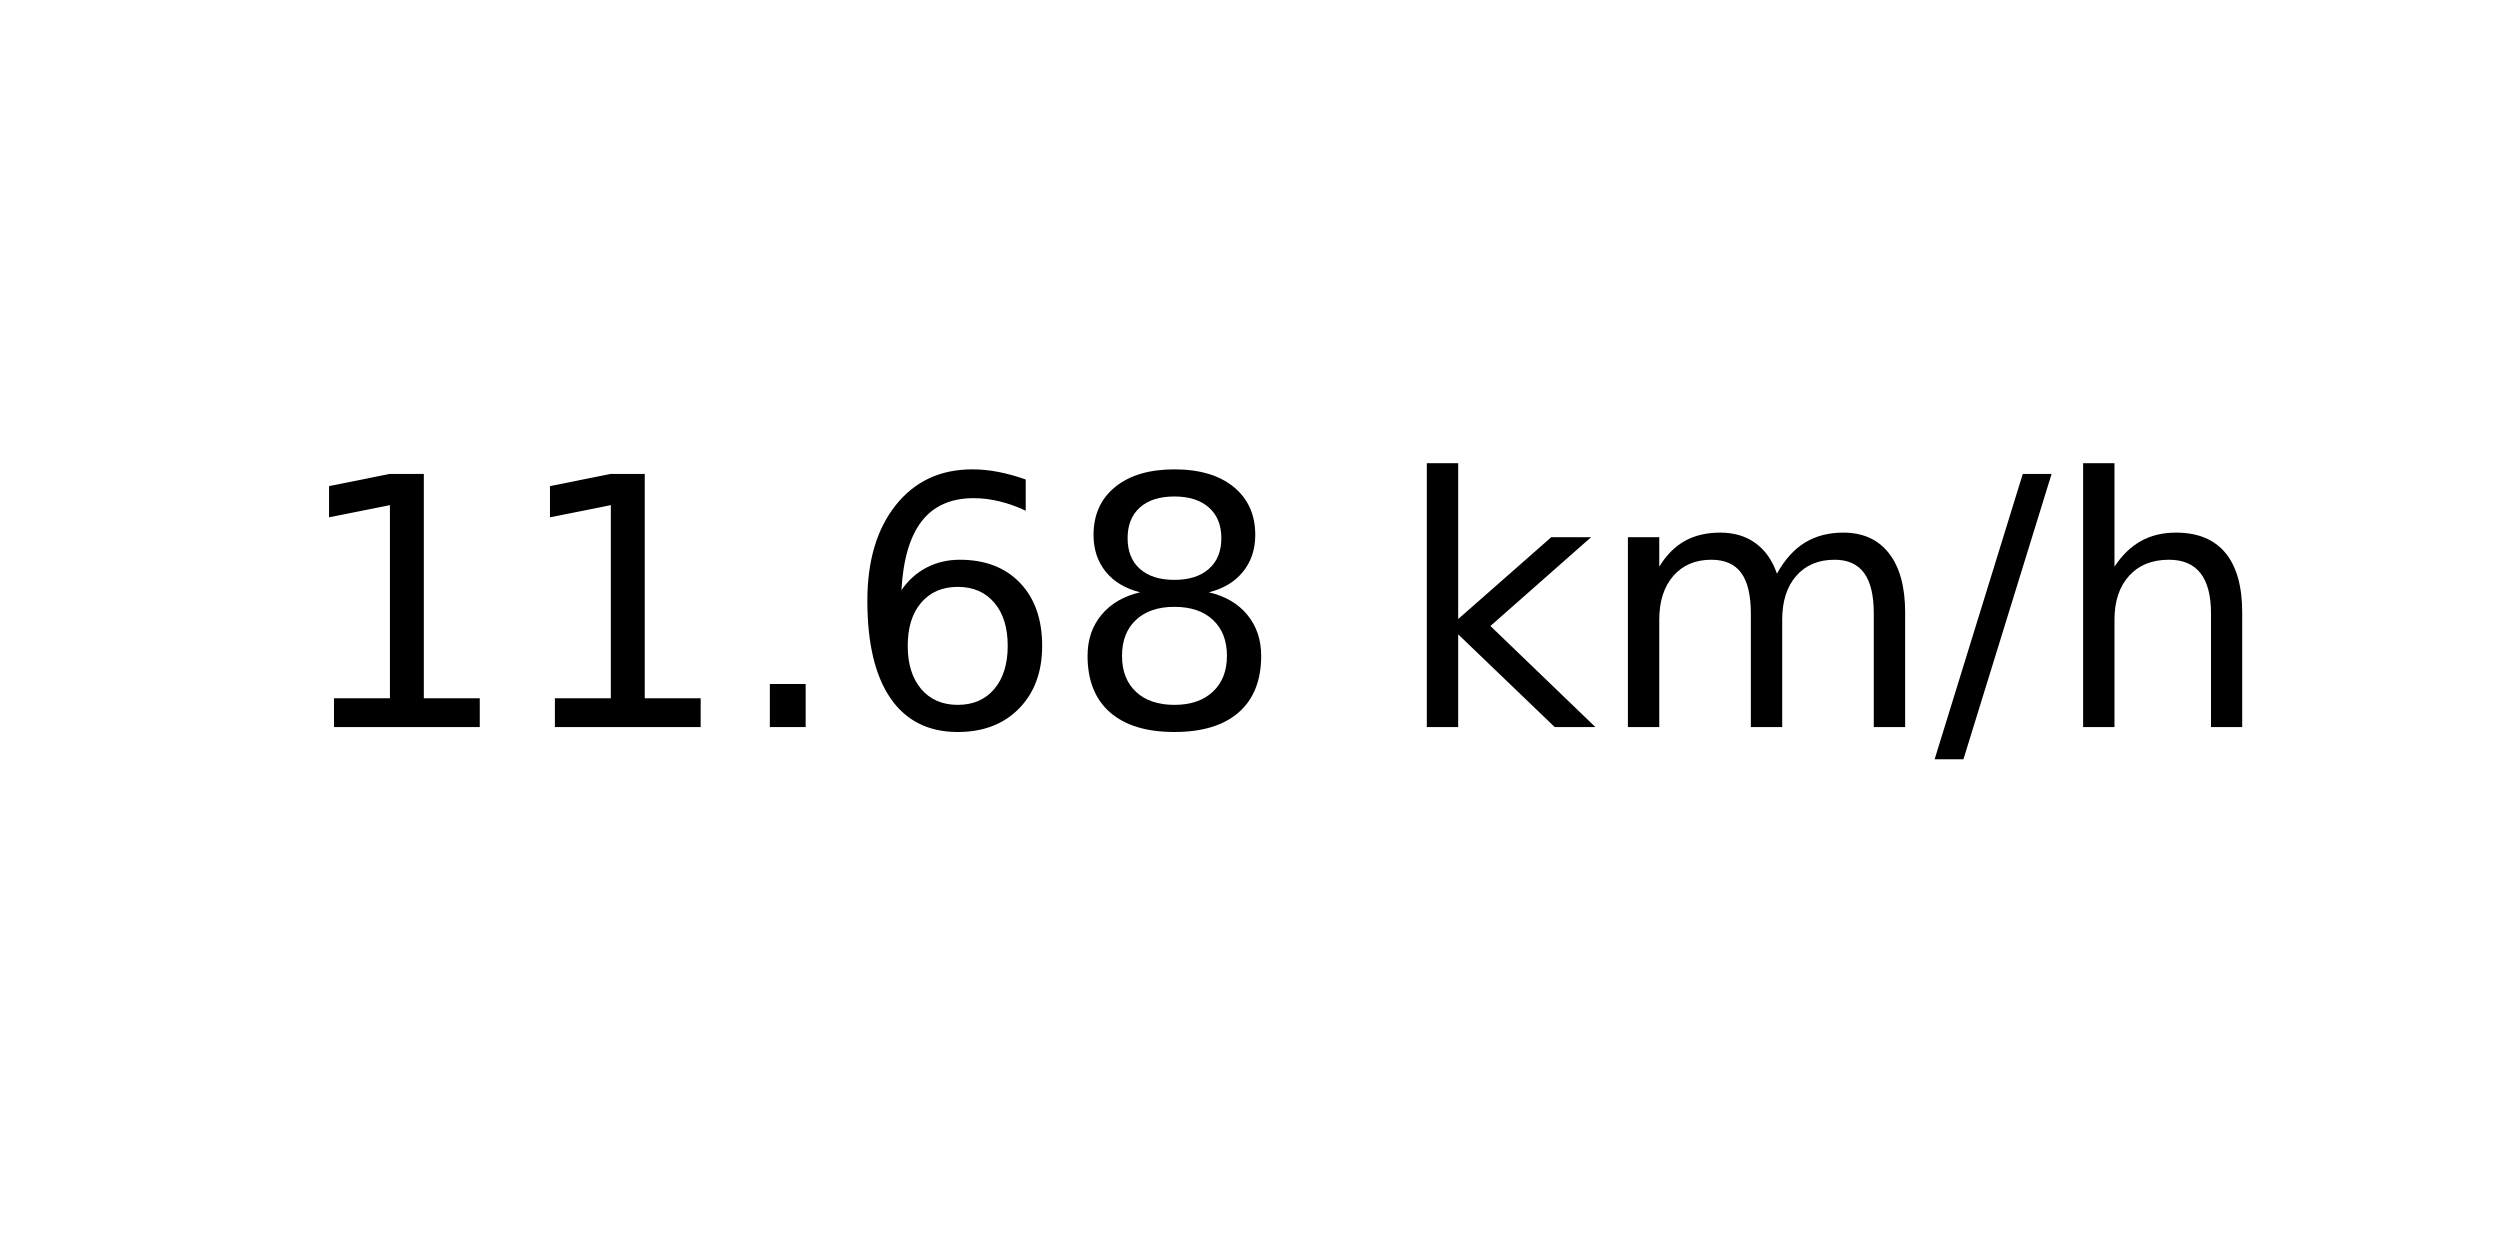
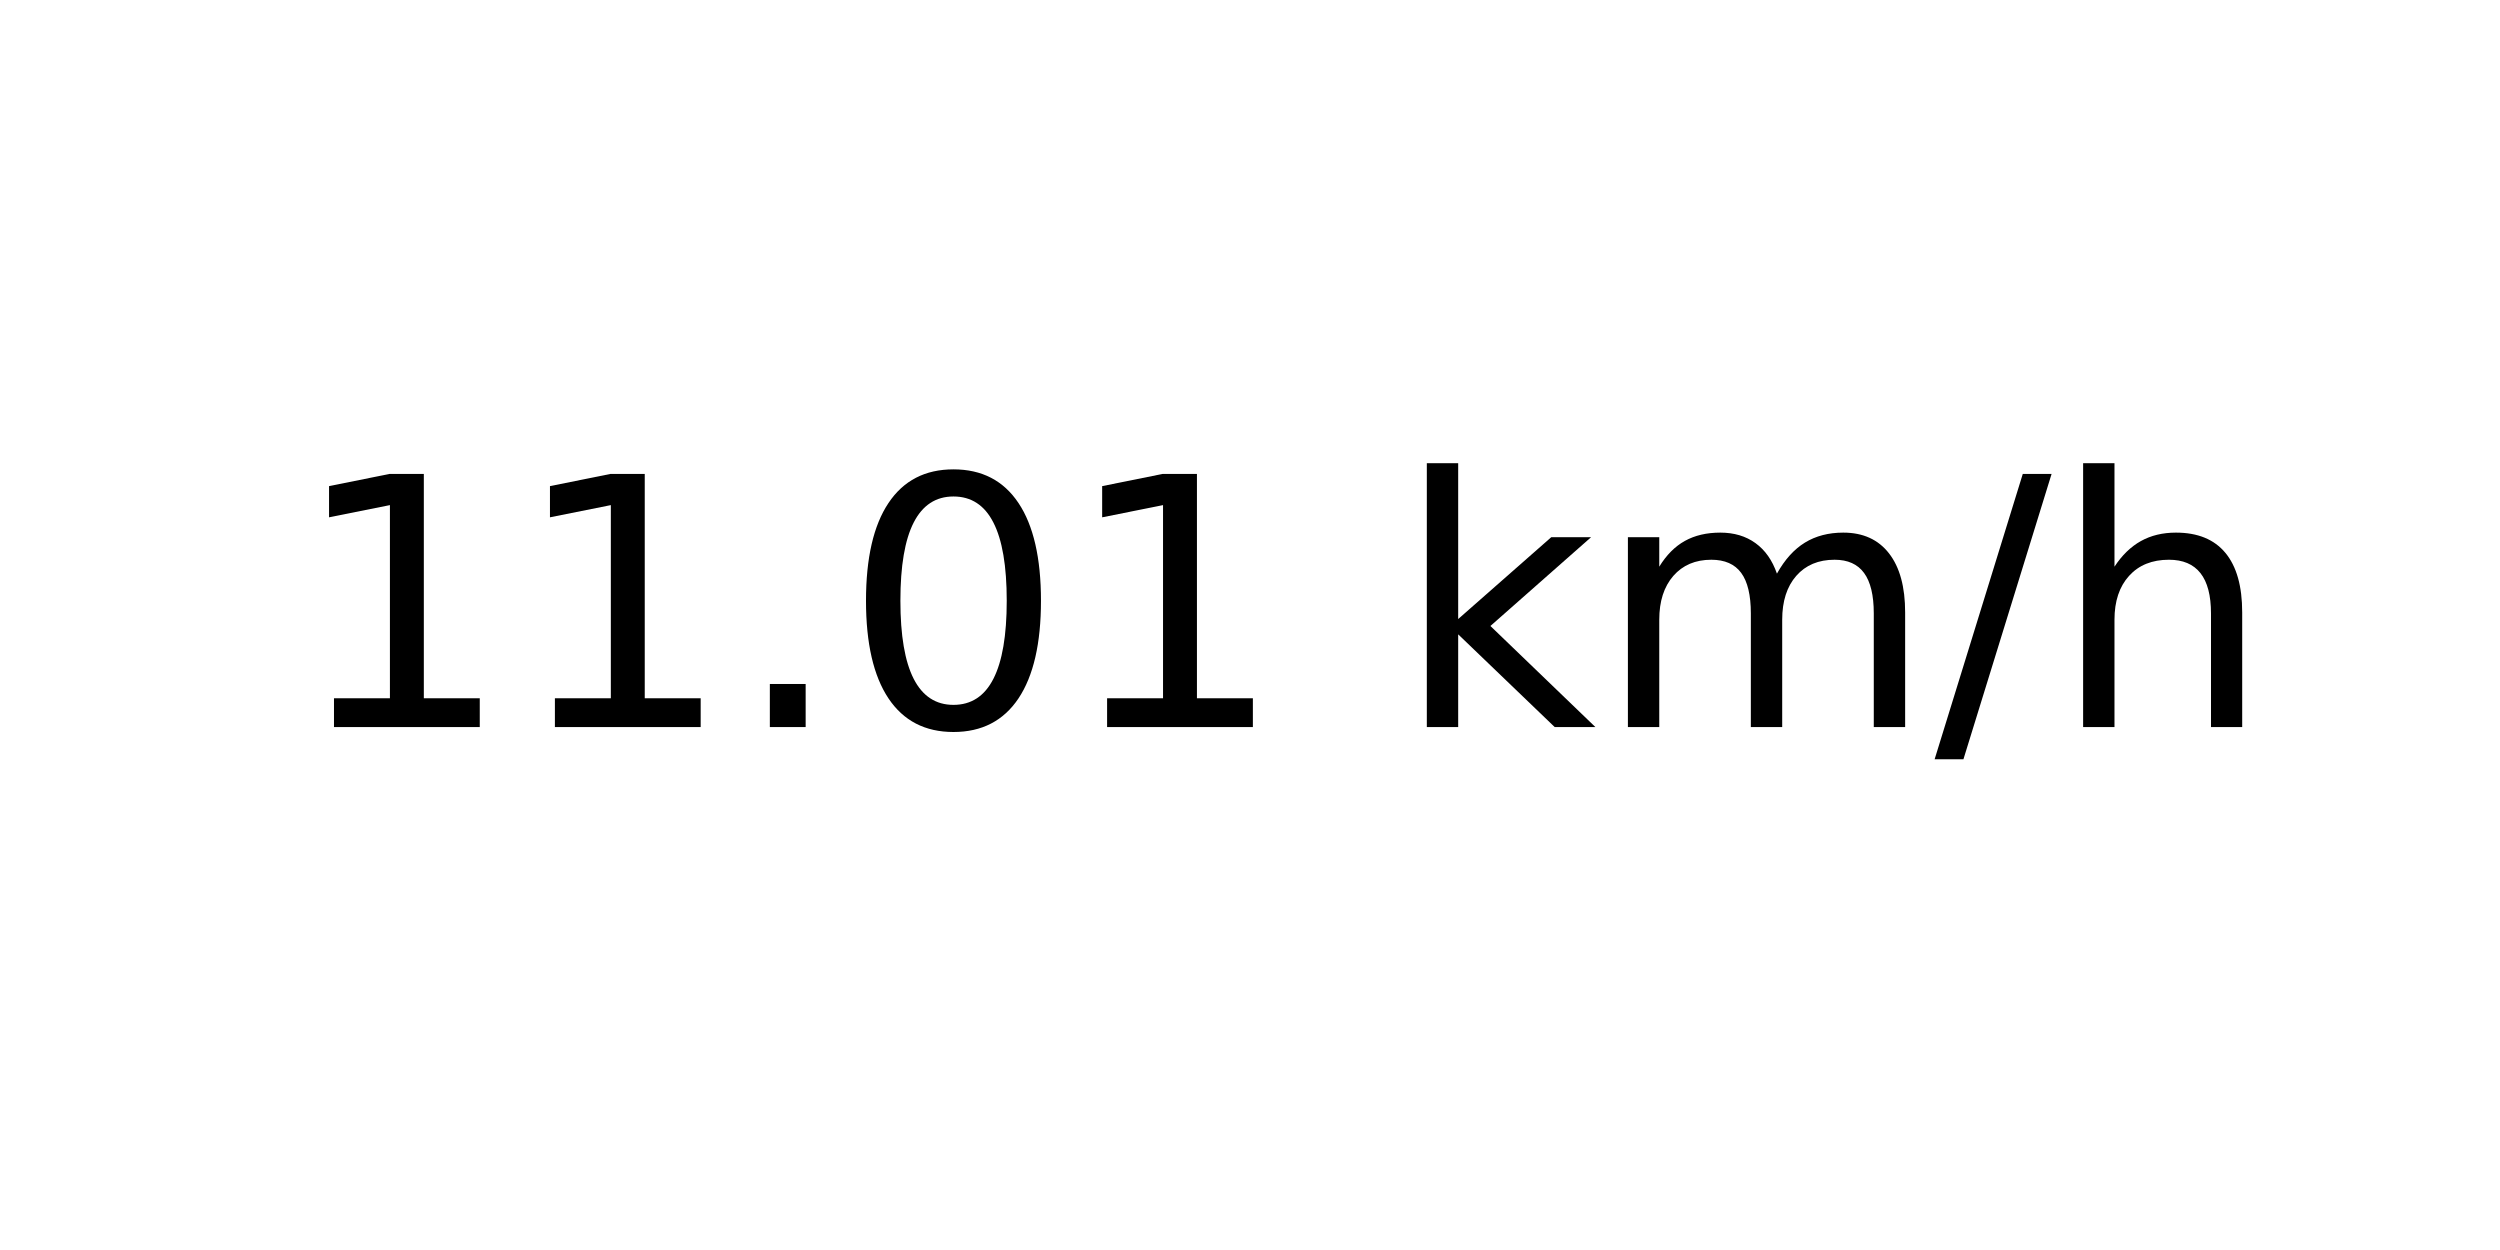
<svg xmlns="http://www.w3.org/2000/svg" xmlns:xlink="http://www.w3.org/1999/xlink" width="72pt" height="36pt" viewBox="0 0 72 36" version="1.1">
  <defs>
    <style type="text/css">*{stroke-linejoin: round; stroke-linecap: butt}</style>
  </defs>
  <g id="figure_1">
    <g id="axes_1">
      <g id="text_1">
        <g transform="translate(8.378125 20.93937) scale(0.1 -0.1)">
          <defs>
            <path id="DejaVuSans-31" d="M 794 531  L 1825 531  L 1825 4091  L 703 3866  L 703 4441  L 1819 4666  L 2450 4666  L 2450 531  L 3481 531  L 3481 0  L 794 0  L 794 531  z " transform="scale(0.015625)" />
            <path id="DejaVuSans-2e" d="M 684 794  L 1344 794  L 1344 0  L 684 0  L 684 794  z " transform="scale(0.015625)" />
-             <path id="DejaVuSans-36" d="M 2113 2584  Q 1688 2584 1439 2293  Q 1191 2003 1191 1497  Q 1191 994 1439 701  Q 1688 409 2113 409  Q 2538 409 2786 701  Q 3034 994 3034 1497  Q 3034 2003 2786 2293  Q 2538 2584 2113 2584  z M 3366 4563  L 3366 3988  Q 3128 4100 2886 4159  Q 2644 4219 2406 4219  Q 1781 4219 1451 3797  Q 1122 3375 1075 2522  Q 1259 2794 1537 2939  Q 1816 3084 2150 3084  Q 2853 3084 3261 2657  Q 3669 2231 3669 1497  Q 3669 778 3244 343  Q 2819 -91 2113 -91  Q 1303 -91 875 529  Q 447 1150 447 2328  Q 447 3434 972 4092  Q 1497 4750 2381 4750  Q 2619 4750 2861 4703  Q 3103 4656 3366 4563  z " transform="scale(0.015625)" />
-             <path id="DejaVuSans-38" d="M 2034 2216  Q 1584 2216 1326 1975  Q 1069 1734 1069 1313  Q 1069 891 1326 650  Q 1584 409 2034 409  Q 2484 409 2743 651  Q 3003 894 3003 1313  Q 3003 1734 2745 1975  Q 2488 2216 2034 2216  z M 1403 2484  Q 997 2584 770 2862  Q 544 3141 544 3541  Q 544 4100 942 4425  Q 1341 4750 2034 4750  Q 2731 4750 3128 4425  Q 3525 4100 3525 3541  Q 3525 3141 3298 2862  Q 3072 2584 2669 2484  Q 3125 2378 3379 2068  Q 3634 1759 3634 1313  Q 3634 634 3220 271  Q 2806 -91 2034 -91  Q 1263 -91 848 271  Q 434 634 434 1313  Q 434 1759 690 2068  Q 947 2378 1403 2484  z M 1172 3481  Q 1172 3119 1398 2916  Q 1625 2713 2034 2713  Q 2441 2713 2670 2916  Q 2900 3119 2900 3481  Q 2900 3844 2670 4047  Q 2441 4250 2034 4250  Q 1625 4250 1398 4047  Q 1172 3844 1172 3481  z " transform="scale(0.015625)" />
+             <path id="DejaVuSans-30" d="M 2034 4250  Q 1547 4250 1301 3770  Q 1056 3291 1056 2328  Q 1056 1369 1301 889  Q 1547 409 2034 409  Q 2525 409 2770 889  Q 3016 1369 3016 2328  Q 3016 3291 2770 3770  Q 2525 4250 2034 4250  z M 2034 4750  Q 2819 4750 3233 4129  Q 3647 3509 3647 2328  Q 3647 1150 3233 529  Q 2819 -91 2034 -91  Q 1250 -91 836 529  Q 422 1150 422 2328  Q 422 3509 836 4129  Q 1250 4750 2034 4750  z " transform="scale(0.015625)" />
            <path id="DejaVuSans-20" transform="scale(0.015625)" />
            <path id="DejaVuSans-6b" d="M 581 4863  L 1159 4863  L 1159 1991  L 2875 3500  L 3609 3500  L 1753 1863  L 3688 0  L 2938 0  L 1159 1709  L 1159 0  L 581 0  L 581 4863  z " transform="scale(0.015625)" />
            <path id="DejaVuSans-6d" d="M 3328 2828  Q 3544 3216 3844 3400  Q 4144 3584 4550 3584  Q 5097 3584 5394 3201  Q 5691 2819 5691 2113  L 5691 0  L 5113 0  L 5113 2094  Q 5113 2597 4934 2840  Q 4756 3084 4391 3084  Q 3944 3084 3684 2787  Q 3425 2491 3425 1978  L 3425 0  L 2847 0  L 2847 2094  Q 2847 2600 2669 2842  Q 2491 3084 2119 3084  Q 1678 3084 1418 2786  Q 1159 2488 1159 1978  L 1159 0  L 581 0  L 581 3500  L 1159 3500  L 1159 2956  Q 1356 3278 1631 3431  Q 1906 3584 2284 3584  Q 2666 3584 2933 3390  Q 3200 3197 3328 2828  z " transform="scale(0.015625)" />
            <path id="DejaVuSans-2f" d="M 1625 4666  L 2156 4666  L 531 -594  L 0 -594  L 1625 4666  z " transform="scale(0.015625)" />
            <path id="DejaVuSans-68" d="M 3513 2113  L 3513 0  L 2938 0  L 2938 2094  Q 2938 2591 2744 2837  Q 2550 3084 2163 3084  Q 1697 3084 1428 2787  Q 1159 2491 1159 1978  L 1159 0  L 581 0  L 581 4863  L 1159 4863  L 1159 2956  Q 1366 3272 1645 3428  Q 1925 3584 2291 3584  Q 2894 3584 3203 3211  Q 3513 2838 3513 2113  z " transform="scale(0.015625)" />
          </defs>
          <use xlink:href="#DejaVuSans-31" />
          <use xlink:href="#DejaVuSans-31" x="63.623" />
          <use xlink:href="#DejaVuSans-2e" x="127.246" />
-           <use xlink:href="#DejaVuSans-36" x="159.033" />
-           <use xlink:href="#DejaVuSans-38" x="222.656" />
+           <use xlink:href="#DejaVuSans-30" x="159.033" />
+           <use xlink:href="#DejaVuSans-31" x="222.656" />
          <use xlink:href="#DejaVuSans-20" x="286.279" />
          <use xlink:href="#DejaVuSans-6b" x="318.066" />
          <use xlink:href="#DejaVuSans-6d" x="375.977" />
          <use xlink:href="#DejaVuSans-2f" x="473.389" />
          <use xlink:href="#DejaVuSans-68" x="507.08" />
        </g>
      </g>
    </g>
  </g>
</svg>
